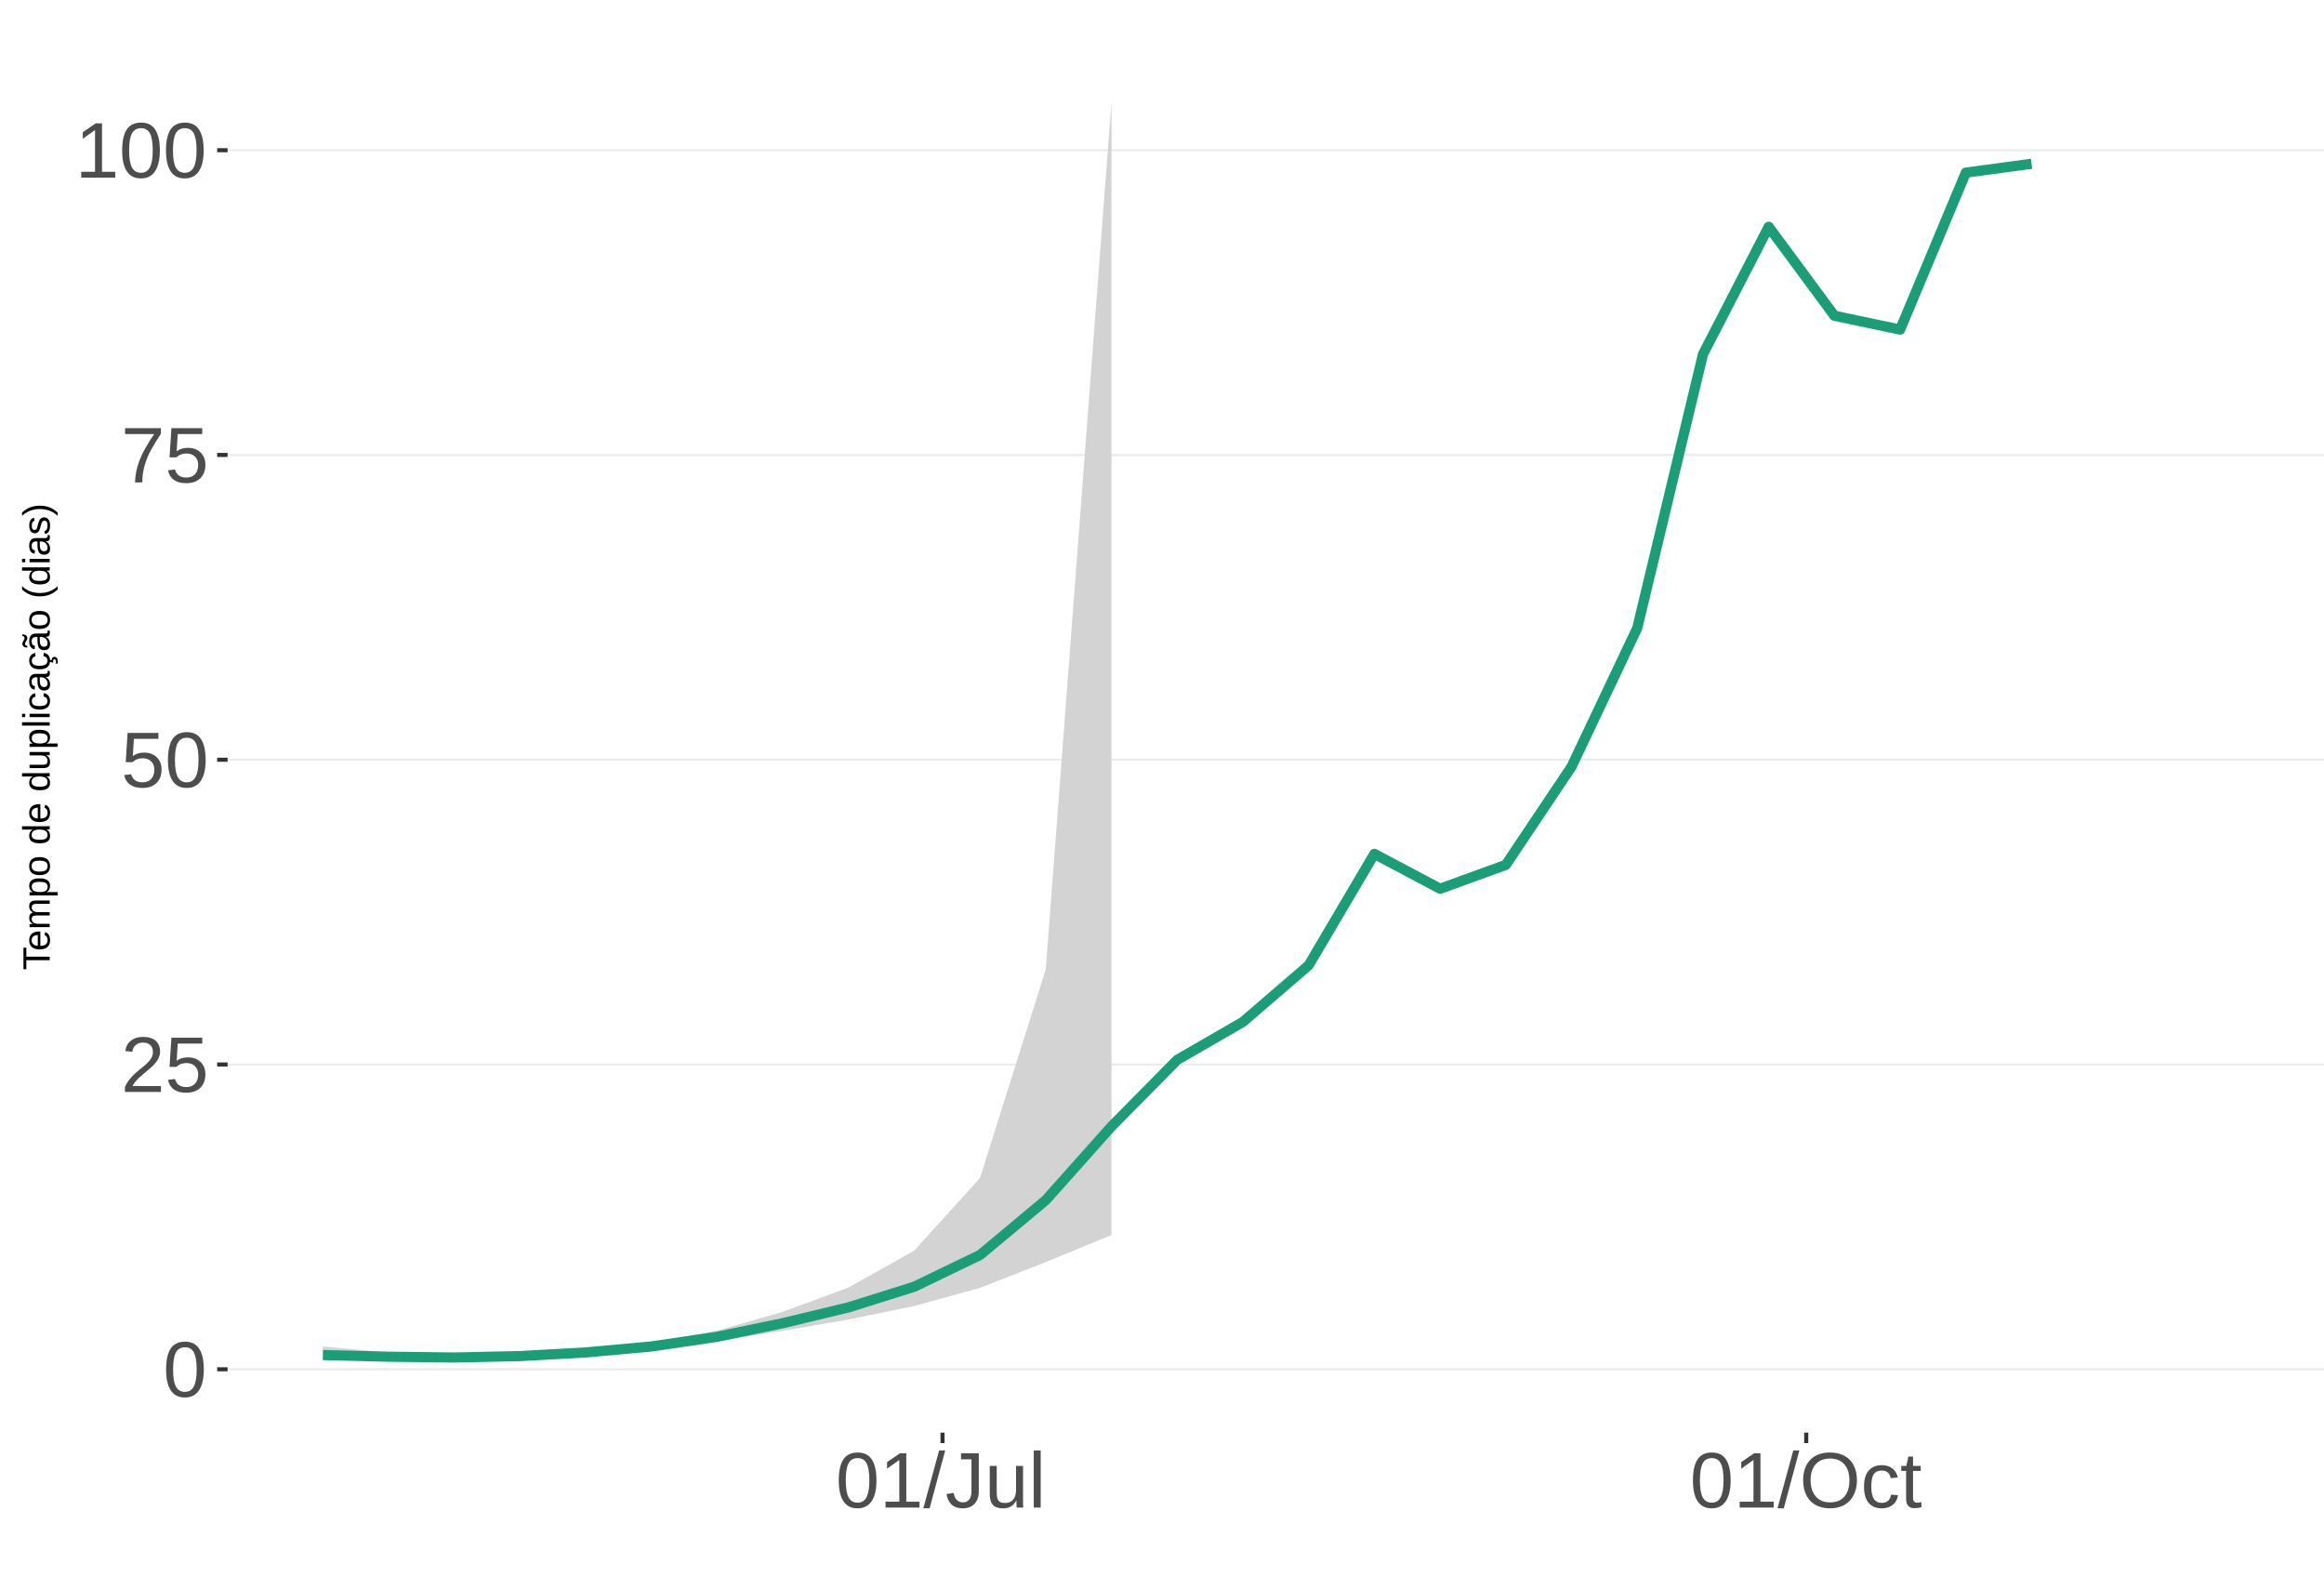
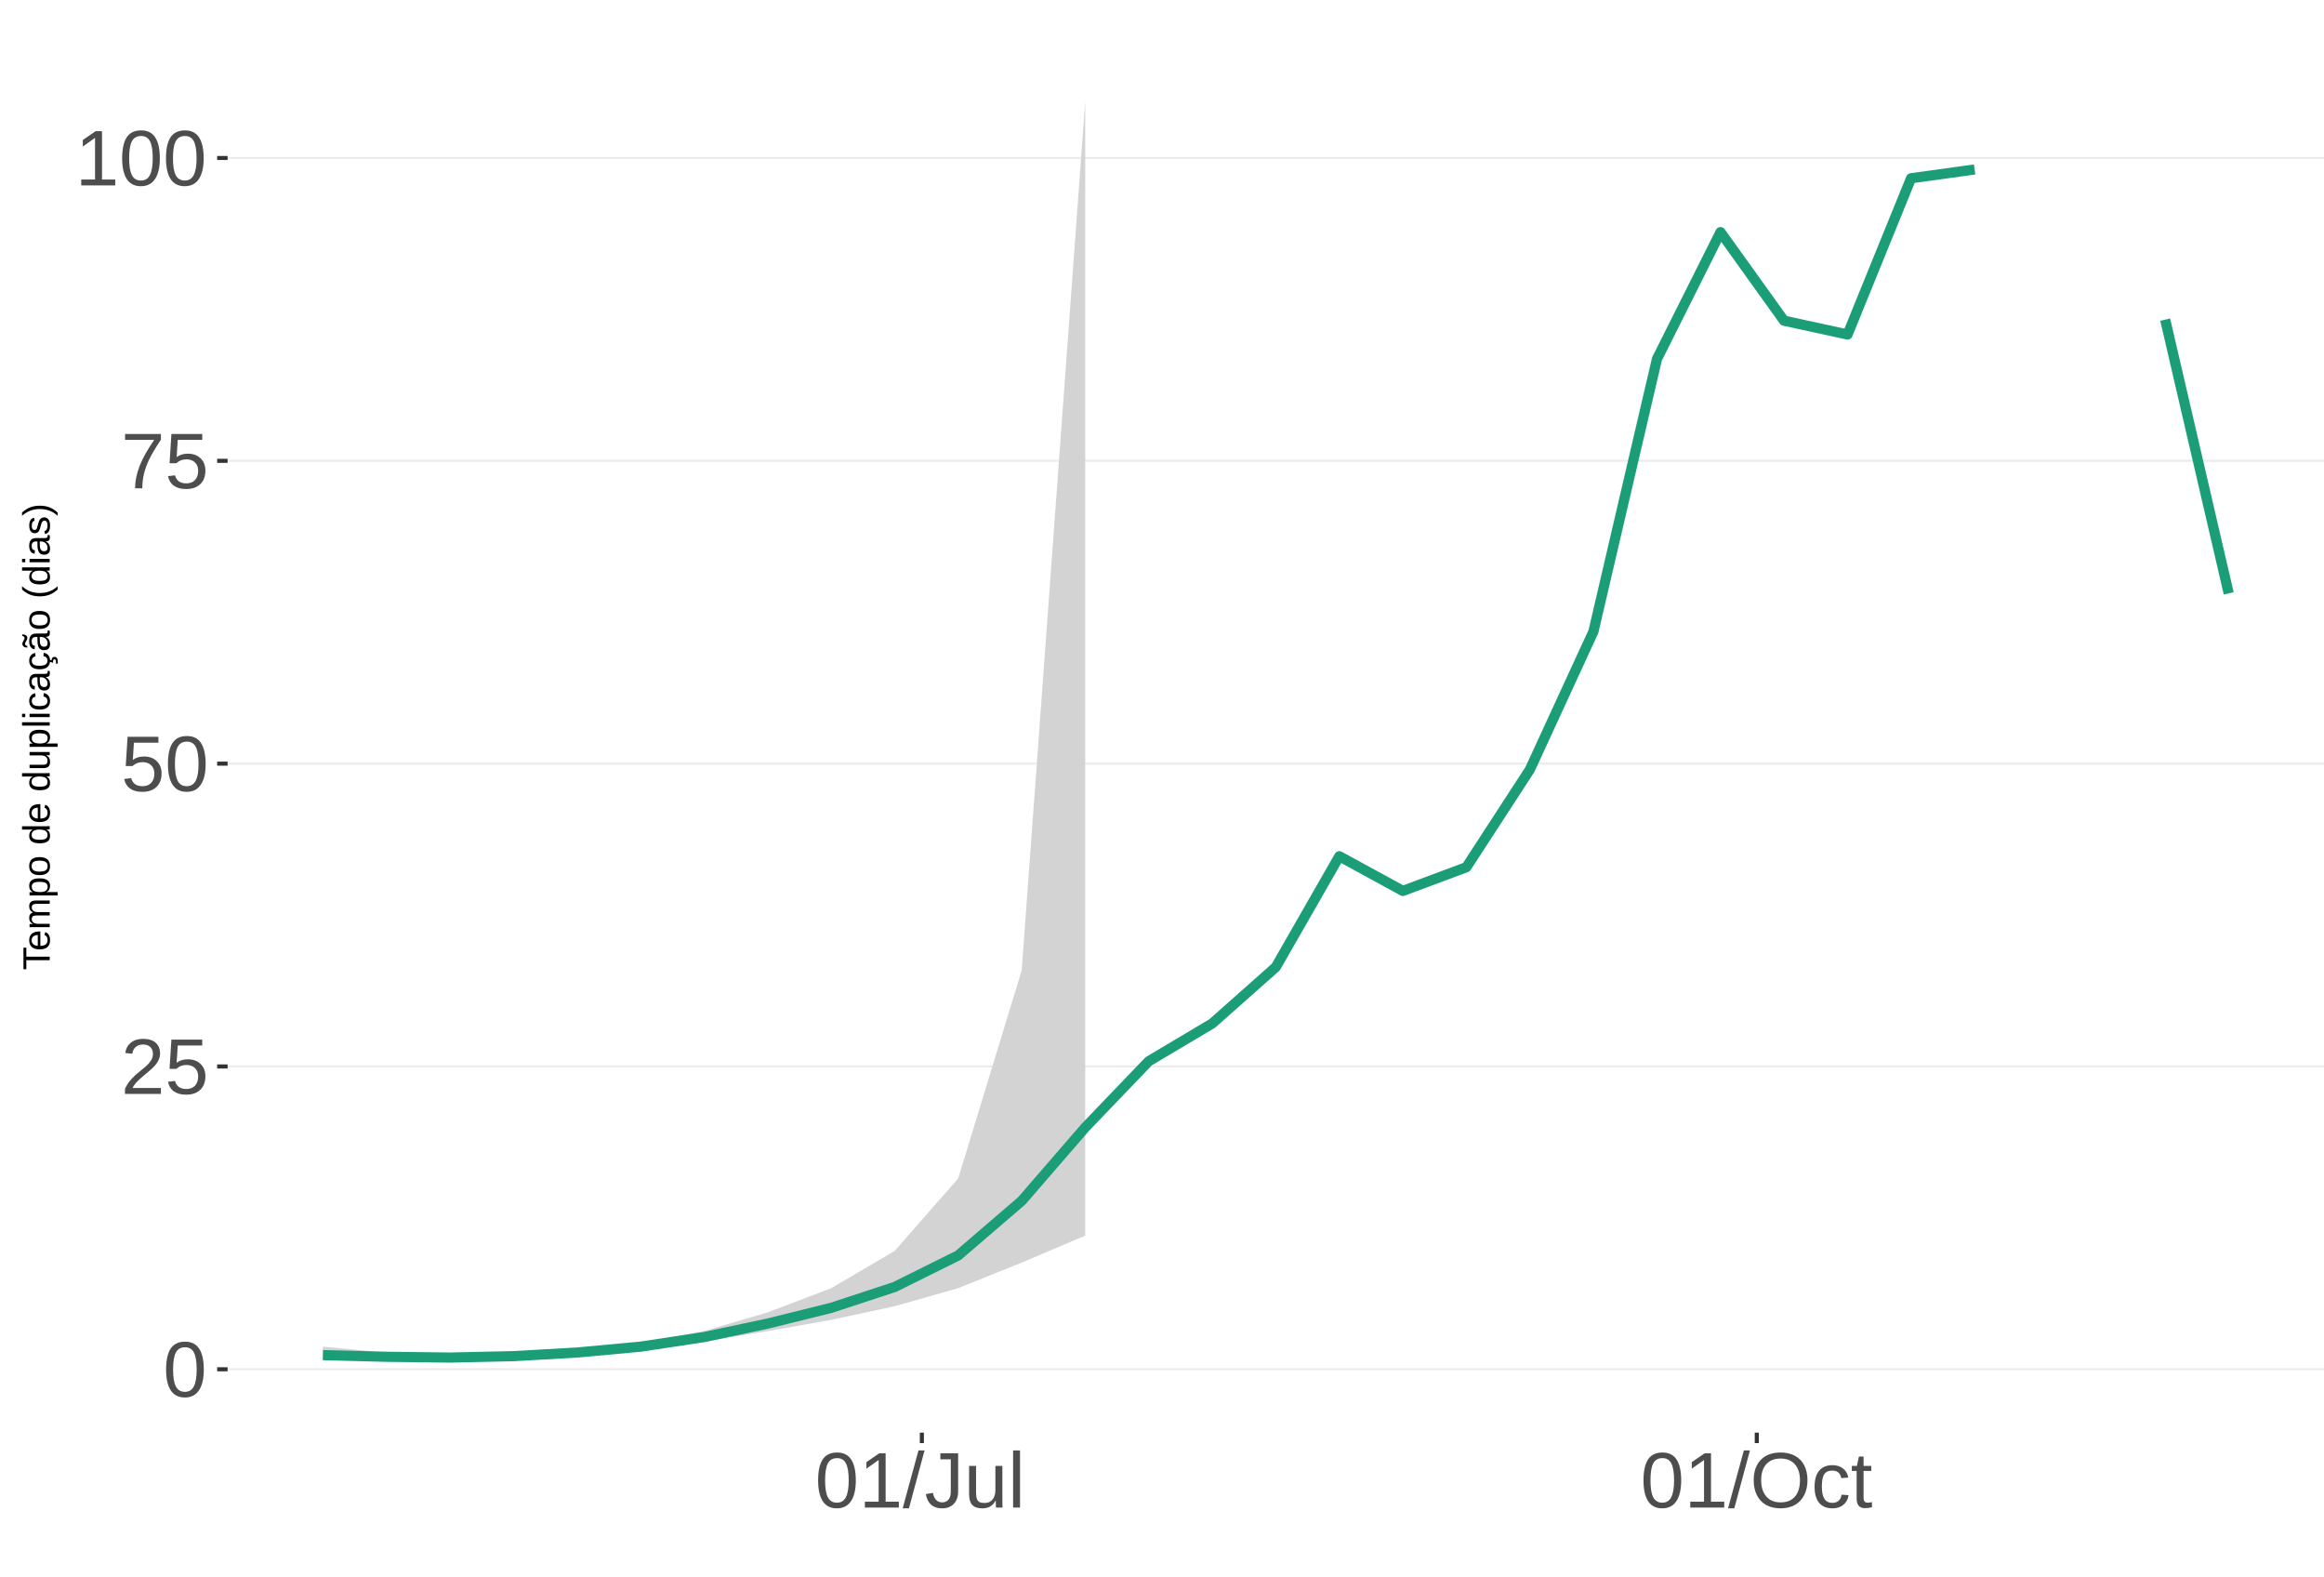
<svg xmlns="http://www.w3.org/2000/svg" xmlns:xlink="http://www.w3.org/1999/xlink" width="609pt" height="413pt" viewBox="0 0 609 413" version="1.1">
  <defs>
    <g>
      <symbol overflow="visible" id="glyph0-0">
        <path style="stroke:none;" d="M 2.062 -14.219 L 13.422 -14.219 L 13.422 0 L 2.062 0 Z M 2.828 -13.438 L 2.828 -0.766 L 12.641 -0.766 L 12.641 -13.438 Z M 2.828 -13.438 " />
      </symbol>
      <symbol overflow="visible" id="glyph0-1">
        <path style="stroke:none;" d="M 10.688 -7.109 C 10.688 -4.734 10.266 -2.922 9.422 -1.672 C 8.586 -0.422 7.352 0.203 5.719 0.203 C 4.082 0.203 2.852 -0.414 2.031 -1.656 C 1.219 -2.906 0.812 -4.723 0.812 -7.109 C 0.812 -9.547 1.207 -11.375 2 -12.594 C 2.801 -13.812 4.062 -14.422 5.781 -14.422 C 7.457 -14.422 8.691 -13.805 9.484 -12.578 C 10.285 -11.348 10.688 -9.523 10.688 -7.109 Z M 8.828 -7.109 C 8.828 -9.16 8.586 -10.645 8.109 -11.562 C 7.641 -12.488 6.863 -12.953 5.781 -12.953 C 4.664 -12.953 3.863 -12.5 3.375 -11.594 C 2.883 -10.688 2.641 -9.191 2.641 -7.109 C 2.641 -5.086 2.883 -3.609 3.375 -2.672 C 3.875 -1.742 4.66 -1.281 5.734 -1.281 C 6.805 -1.281 7.586 -1.754 8.078 -2.703 C 8.578 -3.66 8.828 -5.129 8.828 -7.109 Z M 8.828 -7.109 " />
      </symbol>
      <symbol overflow="visible" id="glyph0-2">
        <path style="stroke:none;" d="M 1.031 0 L 1.031 -1.281 C 1.375 -2.07 1.789 -2.766 2.281 -3.359 C 2.781 -3.961 3.301 -4.508 3.844 -5 C 4.395 -5.488 4.938 -5.941 5.469 -6.359 C 6.008 -6.773 6.492 -7.191 6.922 -7.609 C 7.348 -8.023 7.691 -8.461 7.953 -8.922 C 8.223 -9.379 8.359 -9.895 8.359 -10.469 C 8.359 -11.25 8.129 -11.852 7.672 -12.281 C 7.211 -12.719 6.578 -12.938 5.766 -12.938 C 4.992 -12.938 4.359 -12.723 3.859 -12.297 C 3.359 -11.879 3.062 -11.289 2.969 -10.531 L 1.125 -10.703 C 1.258 -11.836 1.738 -12.738 2.562 -13.406 C 3.395 -14.082 4.461 -14.422 5.766 -14.422 C 7.203 -14.422 8.305 -14.082 9.078 -13.406 C 9.848 -12.727 10.234 -11.77 10.234 -10.531 C 10.234 -9.977 10.102 -9.426 9.844 -8.875 C 9.594 -8.332 9.219 -7.789 8.719 -7.25 C 8.227 -6.707 7.281 -5.863 5.875 -4.719 C 5.094 -4.082 4.473 -3.508 4.016 -3 C 3.566 -2.5 3.238 -2.016 3.031 -1.547 L 10.453 -1.547 L 10.453 0 Z M 1.031 0 " />
      </symbol>
      <symbol overflow="visible" id="glyph0-3">
        <path style="stroke:none;" d="M 10.625 -4.625 C 10.625 -3.125 10.176 -1.941 9.281 -1.078 C 8.395 -0.223 7.16 0.203 5.578 0.203 C 4.254 0.203 3.188 -0.082 2.375 -0.656 C 1.562 -1.238 1.047 -2.078 0.828 -3.172 L 2.656 -3.391 C 3.039 -1.984 4.031 -1.281 5.625 -1.281 C 6.594 -1.281 7.352 -1.57 7.906 -2.156 C 8.457 -2.75 8.734 -3.562 8.734 -4.594 C 8.734 -5.488 8.457 -6.207 7.906 -6.75 C 7.352 -7.301 6.602 -7.578 5.656 -7.578 C 5.164 -7.578 4.707 -7.5 4.281 -7.344 C 3.863 -7.195 3.441 -6.938 3.016 -6.562 L 1.234 -6.562 L 1.719 -14.219 L 9.797 -14.219 L 9.797 -12.672 L 3.375 -12.672 L 3.094 -8.156 C 3.883 -8.758 4.863 -9.062 6.031 -9.062 C 7.426 -9.062 8.539 -8.648 9.375 -7.828 C 10.207 -7.016 10.625 -5.945 10.625 -4.625 Z M 10.625 -4.625 " />
      </symbol>
      <symbol overflow="visible" id="glyph0-4">
        <path style="stroke:none;" d="M 10.453 -12.734 C 8.992 -10.516 7.961 -8.773 7.359 -7.516 C 6.766 -6.266 6.316 -5.023 6.016 -3.797 C 5.723 -2.578 5.578 -1.312 5.578 0 L 3.688 0 C 3.688 -1.812 4.066 -3.723 4.828 -5.734 C 5.598 -7.742 6.883 -10.055 8.688 -12.672 L 1.062 -12.672 L 1.062 -14.219 L 10.453 -14.219 Z M 10.453 -12.734 " />
      </symbol>
      <symbol overflow="visible" id="glyph0-5">
        <path style="stroke:none;" d="M 1.578 0 L 1.578 -1.547 L 5.188 -1.547 L 5.188 -12.469 L 1.984 -10.188 L 1.984 -11.906 L 5.344 -14.219 L 7.016 -14.219 L 7.016 -1.547 L 10.484 -1.547 L 10.484 0 Z M 1.578 0 " />
      </symbol>
      <symbol overflow="visible" id="glyph0-6">
        <path style="stroke:none;" d="M 0 0.203 L 4.141 -14.969 L 5.734 -14.969 L 1.641 0.203 Z M 0 0.203 " />
      </symbol>
      <symbol overflow="visible" id="glyph0-7">
        <path style="stroke:none;" d="M 4.609 0.203 C 2.203 0.203 0.773 -1.039 0.328 -3.531 L 2.203 -3.844 C 2.328 -3.062 2.598 -2.453 3.016 -2.016 C 3.441 -1.578 3.977 -1.359 4.625 -1.359 C 5.32 -1.359 5.867 -1.598 6.266 -2.078 C 6.672 -2.555 6.875 -3.266 6.875 -4.203 L 6.875 -12.641 L 4.141 -12.641 L 4.141 -14.219 L 8.797 -14.219 L 8.797 -4.234 C 8.797 -2.859 8.422 -1.773 7.672 -0.984 C 6.93 -0.191 5.91 0.203 4.609 0.203 Z M 4.609 0.203 " />
      </symbol>
      <symbol overflow="visible" id="glyph0-8">
        <path style="stroke:none;" d="M 3.172 -10.906 L 3.172 -4 C 3.172 -3.281 3.238 -2.719 3.375 -2.312 C 3.52 -1.914 3.742 -1.629 4.047 -1.453 C 4.359 -1.285 4.816 -1.203 5.422 -1.203 C 6.297 -1.203 6.984 -1.5 7.484 -2.094 C 7.984 -2.695 8.234 -3.531 8.234 -4.594 L 8.234 -10.906 L 10.062 -10.906 L 10.062 -2.328 C 10.062 -1.055 10.078 -0.281 10.109 0 L 8.406 0 C 8.395 -0.031 8.383 -0.117 8.375 -0.266 C 8.375 -0.422 8.367 -0.594 8.359 -0.781 C 8.348 -0.969 8.336 -1.328 8.328 -1.859 L 8.297 -1.859 C 7.879 -1.109 7.395 -0.578 6.844 -0.266 C 6.289 0.047 5.609 0.203 4.797 0.203 C 3.598 0.203 2.723 -0.094 2.172 -0.688 C 1.617 -1.281 1.344 -2.266 1.344 -3.641 L 1.344 -10.906 Z M 3.172 -10.906 " />
      </symbol>
      <symbol overflow="visible" id="glyph0-9">
        <path style="stroke:none;" d="M 1.391 0 L 1.391 -14.969 L 3.203 -14.969 L 3.203 0 Z M 1.391 0 " />
      </symbol>
      <symbol overflow="visible" id="glyph0-10">
        <path style="stroke:none;" d="M 15.078 -7.172 C 15.078 -5.68 14.789 -4.379 14.219 -3.266 C 13.656 -2.148 12.844 -1.289 11.781 -0.688 C 10.719 -0.094 9.461 0.203 8.016 0.203 C 6.555 0.203 5.297 -0.094 4.234 -0.688 C 3.18 -1.281 2.375 -2.133 1.812 -3.25 C 1.258 -4.375 0.984 -5.68 0.984 -7.172 C 0.984 -9.441 1.602 -11.219 2.844 -12.5 C 4.082 -13.781 5.812 -14.422 8.031 -14.422 C 9.477 -14.422 10.734 -14.133 11.797 -13.562 C 12.859 -12.988 13.672 -12.148 14.234 -11.047 C 14.797 -9.953 15.078 -8.66 15.078 -7.172 Z M 13.109 -7.172 C 13.109 -8.941 12.664 -10.328 11.781 -11.328 C 10.895 -12.336 9.645 -12.844 8.031 -12.844 C 6.406 -12.844 5.148 -12.344 4.266 -11.344 C 3.379 -10.352 2.938 -8.961 2.938 -7.172 C 2.938 -5.391 3.383 -3.973 4.281 -2.922 C 5.176 -1.879 6.422 -1.359 8.016 -1.359 C 9.66 -1.359 10.922 -1.863 11.797 -2.875 C 12.672 -3.883 13.109 -5.316 13.109 -7.172 Z M 13.109 -7.172 " />
      </symbol>
      <symbol overflow="visible" id="glyph0-11">
        <path style="stroke:none;" d="M 2.781 -5.5 C 2.781 -4.051 3.004 -2.977 3.453 -2.281 C 3.91 -1.582 4.602 -1.234 5.531 -1.234 C 6.176 -1.234 6.711 -1.406 7.141 -1.75 C 7.578 -2.102 7.848 -2.645 7.953 -3.375 L 9.781 -3.25 C 9.645 -2.195 9.195 -1.359 8.438 -0.734 C 7.688 -0.109 6.734 0.203 5.578 0.203 C 4.047 0.203 2.879 -0.273 2.078 -1.234 C 1.273 -2.203 0.875 -3.613 0.875 -5.469 C 0.875 -7.301 1.273 -8.695 2.078 -9.656 C 2.891 -10.625 4.051 -11.109 5.562 -11.109 C 6.676 -11.109 7.598 -10.816 8.328 -10.234 C 9.066 -9.66 9.531 -8.867 9.719 -7.859 L 7.859 -7.719 C 7.766 -8.32 7.523 -8.801 7.141 -9.156 C 6.754 -9.508 6.207 -9.688 5.5 -9.688 C 4.539 -9.688 3.848 -9.367 3.422 -8.734 C 2.992 -8.098 2.781 -7.02 2.781 -5.5 Z M 2.781 -5.5 " />
      </symbol>
      <symbol overflow="visible" id="glyph0-12">
        <path style="stroke:none;" d="M 5.594 -0.078 C 4.988 0.078 4.375 0.156 3.75 0.156 C 2.301 0.156 1.578 -0.664 1.578 -2.312 L 1.578 -9.594 L 0.312 -9.594 L 0.312 -10.906 L 1.641 -10.906 L 2.172 -13.359 L 3.391 -13.359 L 3.391 -10.906 L 5.406 -10.906 L 5.406 -9.594 L 3.391 -9.594 L 3.391 -2.703 C 3.391 -2.18 3.473 -1.812 3.641 -1.594 C 3.816 -1.383 4.113 -1.281 4.531 -1.281 C 4.781 -1.281 5.133 -1.328 5.594 -1.422 Z M 5.594 -0.078 " />
      </symbol>
      <symbol overflow="visible" id="glyph1-0">
        <path style="stroke:none;" d="M -6.875 -1 L -6.875 -6.5 L 0 -6.5 L 0 -1 Z M -6.516 -1.375 L -0.375 -1.375 L -0.375 -6.125 L -6.516 -6.125 Z M -6.516 -1.375 " />
      </symbol>
      <symbol overflow="visible" id="glyph1-1">
        <path style="stroke:none;" d="M -6.125 -3.516 L 0 -3.516 L 0 -2.594 L -6.125 -2.594 L -6.125 -0.219 L -6.875 -0.219 L -6.875 -5.875 L -6.125 -5.875 Z M -6.125 -3.516 " />
      </symbol>
      <symbol overflow="visible" id="glyph1-2">
        <path style="stroke:none;" d="M -2.453 -1.344 C -1.848 -1.344 -1.379 -1.469 -1.047 -1.719 C -0.723 -1.969 -0.562 -2.336 -0.562 -2.828 C -0.562 -3.203 -0.633 -3.504 -0.781 -3.734 C -0.938 -3.961 -1.133 -4.117 -1.375 -4.203 L -1.156 -4.969 C -0.32 -4.656 0.094 -3.941 0.094 -2.828 C 0.094 -2.047 -0.133 -1.445 -0.594 -1.031 C -1.062 -0.625 -1.754 -0.422 -2.672 -0.422 C -3.547 -0.422 -4.211 -0.625 -4.672 -1.031 C -5.141 -1.445 -5.375 -2.031 -5.375 -2.781 C -5.375 -4.344 -4.441 -5.125 -2.578 -5.125 L -2.453 -5.125 Z M -3.125 -4.203 C -3.688 -4.16 -4.094 -4.02 -4.344 -3.781 C -4.602 -3.551 -4.734 -3.219 -4.734 -2.781 C -4.734 -2.352 -4.586 -2.016 -4.297 -1.766 C -4.016 -1.516 -3.625 -1.379 -3.125 -1.359 Z M -3.125 -4.203 " />
      </symbol>
      <symbol overflow="visible" id="glyph1-3">
        <path style="stroke:none;" d="M 0 -3.75 L -3.344 -3.75 C -3.852 -3.75 -4.207 -3.676 -4.406 -3.531 C -4.602 -3.395 -4.703 -3.145 -4.703 -2.781 C -4.703 -2.406 -4.555 -2.109 -4.266 -1.891 C -3.984 -1.672 -3.582 -1.562 -3.062 -1.562 L 0 -1.562 L 0 -0.688 L -4.156 -0.688 C -4.77 -0.688 -5.145 -0.68 -5.281 -0.672 L -5.281 -1.5 C -5.27 -1.5 -5.227 -1.5 -5.156 -1.5 C -5.082 -1.508 -5 -1.516 -4.906 -1.516 C -4.812 -1.523 -4.633 -1.531 -4.375 -1.531 L -4.375 -1.547 C -4.75 -1.734 -5.008 -1.945 -5.156 -2.188 C -5.301 -2.438 -5.375 -2.738 -5.375 -3.094 C -5.375 -3.488 -5.297 -3.801 -5.141 -4.031 C -4.984 -4.27 -4.727 -4.438 -4.375 -4.531 L -4.375 -4.547 C -4.727 -4.723 -4.984 -4.941 -5.141 -5.203 C -5.297 -5.461 -5.375 -5.773 -5.375 -6.141 C -5.375 -6.672 -5.227 -7.055 -4.938 -7.297 C -4.656 -7.547 -4.18 -7.672 -3.516 -7.672 L 0 -7.672 L 0 -6.797 L -3.344 -6.797 C -3.852 -6.797 -4.207 -6.723 -4.406 -6.578 C -4.602 -6.441 -4.703 -6.191 -4.703 -5.828 C -4.703 -5.453 -4.555 -5.156 -4.266 -4.938 C -3.984 -4.727 -3.582 -4.625 -3.062 -4.625 L 0 -4.625 Z M 0 -3.75 " />
      </symbol>
      <symbol overflow="visible" id="glyph1-4">
        <path style="stroke:none;" d="M -2.672 -5.141 C -0.828 -5.141 0.094 -4.492 0.094 -3.203 C 0.094 -2.391 -0.211 -1.844 -0.828 -1.562 L -0.828 -1.531 C -0.797 -1.539 -0.516 -1.547 0.016 -1.547 L 2.078 -1.547 L 2.078 -0.672 L -4.203 -0.672 C -4.742 -0.672 -5.102 -0.66 -5.281 -0.641 L -5.281 -1.5 C -5.27 -1.5 -5.223 -1.5 -5.141 -1.5 C -5.066 -1.508 -4.945 -1.52 -4.781 -1.531 C -4.613 -1.539 -4.5 -1.547 -4.438 -1.547 L -4.438 -1.562 C -4.758 -1.719 -4.992 -1.922 -5.141 -2.172 C -5.297 -2.43 -5.375 -2.773 -5.375 -3.203 C -5.375 -3.848 -5.156 -4.332 -4.719 -4.656 C -4.281 -4.977 -3.598 -5.141 -2.672 -5.141 Z M -2.641 -4.219 C -3.379 -4.219 -3.906 -4.117 -4.219 -3.922 C -4.539 -3.723 -4.703 -3.406 -4.703 -2.969 C -4.703 -2.625 -4.629 -2.352 -4.484 -2.156 C -4.336 -1.957 -4.109 -1.805 -3.797 -1.703 C -3.484 -1.598 -3.078 -1.547 -2.578 -1.547 C -1.879 -1.547 -1.363 -1.656 -1.031 -1.875 C -0.707 -2.102 -0.547 -2.469 -0.547 -2.969 C -0.547 -3.406 -0.707 -3.723 -1.031 -3.922 C -1.352 -4.117 -1.891 -4.219 -2.641 -4.219 Z M -2.641 -4.219 " />
      </symbol>
      <symbol overflow="visible" id="glyph1-5">
        <path style="stroke:none;" d="M -2.641 -5.141 C -1.723 -5.141 -1.035 -4.938 -0.578 -4.531 C -0.129 -4.125 0.094 -3.535 0.094 -2.766 C 0.094 -1.992 -0.141 -1.41 -0.609 -1.016 C -1.078 -0.617 -1.754 -0.422 -2.641 -0.422 C -4.461 -0.422 -5.375 -1.207 -5.375 -2.781 C -5.375 -3.594 -5.148 -4.188 -4.703 -4.562 C -4.266 -4.945 -3.578 -5.141 -2.641 -5.141 Z M -2.641 -4.219 C -3.367 -4.219 -3.898 -4.109 -4.234 -3.891 C -4.566 -3.672 -4.734 -3.305 -4.734 -2.797 C -4.734 -2.285 -4.562 -1.914 -4.219 -1.688 C -3.883 -1.457 -3.359 -1.344 -2.641 -1.344 C -1.953 -1.344 -1.43 -1.453 -1.078 -1.672 C -0.723 -1.898 -0.547 -2.258 -0.547 -2.75 C -0.547 -3.281 -0.711 -3.656 -1.047 -3.875 C -1.391 -4.102 -1.922 -4.219 -2.641 -4.219 Z M -2.641 -4.219 " />
      </symbol>
      <symbol overflow="visible" id="glyph1-6">
        <path style="stroke:none;" d="" />
      </symbol>
      <symbol overflow="visible" id="glyph1-7">
        <path style="stroke:none;" d="M -0.844 -4.016 C -0.508 -3.848 -0.27 -3.629 -0.125 -3.359 C 0.02 -3.086 0.094 -2.754 0.094 -2.359 C 0.094 -1.691 -0.129 -1.203 -0.578 -0.891 C -1.023 -0.578 -1.707 -0.422 -2.625 -0.422 C -4.457 -0.422 -5.375 -1.066 -5.375 -2.359 C -5.375 -2.766 -5.301 -3.098 -5.156 -3.359 C -5.008 -3.629 -4.781 -3.848 -4.469 -4.016 L -7.25 -4.016 L -7.25 -4.891 L -1.094 -4.891 C -0.539 -4.891 -0.176 -4.898 0 -4.922 L 0 -4.078 C -0.051 -4.066 -0.172 -4.055 -0.359 -4.047 C -0.547 -4.035 -0.707 -4.031 -0.844 -4.031 Z M -2.641 -1.344 C -1.898 -1.344 -1.367 -1.438 -1.047 -1.625 C -0.734 -1.82 -0.578 -2.145 -0.578 -2.594 C -0.578 -3.082 -0.75 -3.441 -1.094 -3.672 C -1.438 -3.898 -1.973 -4.016 -2.703 -4.016 C -3.398 -4.016 -3.91 -3.898 -4.234 -3.672 C -4.566 -3.441 -4.734 -3.082 -4.734 -2.594 C -4.734 -2.156 -4.566 -1.836 -4.234 -1.641 C -3.91 -1.441 -3.379 -1.344 -2.641 -1.344 Z M -2.641 -1.344 " />
      </symbol>
      <symbol overflow="visible" id="glyph1-8">
        <path style="stroke:none;" d="M -5.281 -1.531 L -1.938 -1.531 C -1.582 -1.531 -1.305 -1.562 -1.109 -1.625 C -0.922 -1.695 -0.785 -1.805 -0.703 -1.953 C -0.617 -2.109 -0.578 -2.332 -0.578 -2.625 C -0.578 -3.039 -0.723 -3.367 -1.016 -3.609 C -1.305 -3.859 -1.707 -3.984 -2.219 -3.984 L -5.281 -3.984 L -5.281 -4.875 L -1.125 -4.875 C -0.508 -4.875 -0.133 -4.879 0 -4.891 L 0 -4.062 C -0.02 -4.062 -0.062 -4.055 -0.125 -4.047 C -0.195 -4.047 -0.281 -4.039 -0.375 -4.031 C -0.469 -4.031 -0.645 -4.031 -0.906 -4.031 L -0.906 -4.016 C -0.539 -3.816 -0.281 -3.582 -0.125 -3.312 C 0.02 -3.051 0.094 -2.723 0.094 -2.328 C 0.094 -1.742 -0.047 -1.316 -0.328 -1.047 C -0.617 -0.785 -1.098 -0.656 -1.766 -0.656 L -5.281 -0.656 Z M -5.281 -1.531 " />
      </symbol>
      <symbol overflow="visible" id="glyph1-9">
        <path style="stroke:none;" d="M 0 -0.672 L -7.25 -0.672 L -7.25 -1.547 L 0 -1.547 Z M 0 -0.672 " />
      </symbol>
      <symbol overflow="visible" id="glyph1-10">
        <path style="stroke:none;" d="M -6.406 -0.672 L -7.25 -0.672 L -7.25 -1.547 L -6.406 -1.547 Z M 0 -0.672 L -5.281 -0.672 L -5.281 -1.547 L 0 -1.547 Z M 0 -0.672 " />
      </symbol>
      <symbol overflow="visible" id="glyph1-11">
        <path style="stroke:none;" d="M -2.672 -1.344 C -1.961 -1.344 -1.438 -1.453 -1.094 -1.672 C -0.758 -1.891 -0.594 -2.223 -0.594 -2.672 C -0.594 -2.984 -0.676 -3.242 -0.844 -3.453 C -1.02 -3.672 -1.281 -3.801 -1.625 -3.844 L -1.578 -4.734 C -1.066 -4.672 -0.66 -4.457 -0.359 -4.094 C -0.055 -3.727 0.094 -3.266 0.094 -2.703 C 0.094 -1.961 -0.133 -1.395 -0.594 -1 C -1.062 -0.613 -1.742 -0.422 -2.641 -0.422 C -3.535 -0.422 -4.211 -0.613 -4.672 -1 C -5.141 -1.395 -5.375 -1.957 -5.375 -2.688 C -5.375 -3.227 -5.234 -3.676 -4.953 -4.031 C -4.68 -4.395 -4.297 -4.617 -3.797 -4.703 L -3.734 -3.797 C -4.023 -3.754 -4.254 -3.641 -4.422 -3.453 C -4.598 -3.266 -4.688 -3.004 -4.688 -2.672 C -4.688 -2.203 -4.531 -1.863 -4.219 -1.656 C -3.914 -1.445 -3.398 -1.344 -2.672 -1.344 Z M -2.672 -1.344 " />
      </symbol>
      <symbol overflow="visible" id="glyph1-12">
        <path style="stroke:none;" d="M 0.094 -2.016 C 0.094 -1.484 -0.047 -1.082 -0.328 -0.812 C -0.609 -0.551 -0.988 -0.422 -1.469 -0.422 C -2.02 -0.422 -2.441 -0.598 -2.734 -0.953 C -3.023 -1.316 -3.18 -1.898 -3.203 -2.703 L -3.219 -3.891 L -3.516 -3.891 C -3.941 -3.891 -4.25 -3.797 -4.438 -3.609 C -4.625 -3.43 -4.719 -3.148 -4.719 -2.766 C -4.719 -2.367 -4.648 -2.078 -4.516 -1.891 C -4.379 -1.711 -4.164 -1.609 -3.875 -1.578 L -3.953 -0.656 C -4.898 -0.812 -5.375 -1.52 -5.375 -2.781 C -5.375 -3.445 -5.223 -3.945 -4.922 -4.281 C -4.617 -4.613 -4.18 -4.781 -3.609 -4.781 L -1.328 -4.781 C -1.066 -4.781 -0.867 -4.812 -0.734 -4.875 C -0.609 -4.945 -0.547 -5.082 -0.547 -5.281 C -0.547 -5.363 -0.555 -5.457 -0.578 -5.562 L -0.031 -5.562 C 0.02 -5.344 0.047 -5.117 0.047 -4.891 C 0.047 -4.555 -0.035 -4.316 -0.203 -4.172 C -0.379 -4.023 -0.648 -3.941 -1.016 -3.922 L -1.016 -3.891 C -0.609 -3.672 -0.32 -3.41 -0.156 -3.109 C 0.008 -2.805 0.094 -2.441 0.094 -2.016 Z M -0.562 -2.219 C -0.562 -2.539 -0.633 -2.828 -0.781 -3.078 C -0.926 -3.328 -1.125 -3.523 -1.375 -3.672 C -1.633 -3.816 -1.898 -3.891 -2.172 -3.891 L -2.609 -3.891 L -2.594 -2.938 C -2.582 -2.52 -2.535 -2.203 -2.453 -1.984 C -2.379 -1.773 -2.258 -1.613 -2.094 -1.5 C -1.938 -1.383 -1.723 -1.328 -1.453 -1.328 C -1.172 -1.328 -0.953 -1.406 -0.797 -1.562 C -0.641 -1.719 -0.562 -1.938 -0.562 -2.219 Z M -0.562 -2.219 " />
      </symbol>
      <symbol overflow="visible" id="glyph1-13">
        <path style="stroke:none;" d="M -2.672 -1.344 C -1.961 -1.344 -1.438 -1.453 -1.094 -1.672 C -0.758 -1.891 -0.594 -2.223 -0.594 -2.672 C -0.594 -2.984 -0.676 -3.242 -0.844 -3.453 C -1.02 -3.672 -1.281 -3.801 -1.625 -3.844 L -1.578 -4.734 C -1.066 -4.672 -0.66 -4.457 -0.359 -4.094 C -0.055 -3.727 0.094 -3.266 0.094 -2.703 C 0.094 -1.961 -0.133 -1.395 -0.594 -1 C -1.062 -0.613 -1.742 -0.422 -2.641 -0.422 C -3.535 -0.422 -4.211 -0.613 -4.672 -1 C -5.141 -1.395 -5.375 -1.957 -5.375 -2.688 C -5.375 -3.227 -5.234 -3.676 -4.953 -4.031 C -4.68 -4.395 -4.297 -4.617 -3.797 -4.703 L -3.734 -3.797 C -4.023 -3.754 -4.254 -3.641 -4.422 -3.453 C -4.598 -3.266 -4.688 -3.004 -4.688 -2.672 C -4.688 -2.203 -4.531 -1.863 -4.219 -1.656 C -3.914 -1.445 -3.398 -1.344 -2.672 -1.344 Z M 1.234 -3.672 C 1.828 -3.672 2.125 -3.223 2.125 -2.328 C 2.125 -2.148 2.113 -2.004 2.094 -1.891 L 1.625 -1.891 C 1.645 -2.055 1.656 -2.195 1.656 -2.312 C 1.656 -2.789 1.52 -3.031 1.25 -3.031 C 1 -3.031 0.875 -2.812 0.875 -2.375 C 0.875 -2.238 0.879 -2.148 0.891 -2.109 L 0 -2.422 L 0 -2.938 L 0.484 -2.75 C 0.492 -3.062 0.566 -3.289 0.703 -3.438 C 0.836 -3.594 1.016 -3.672 1.234 -3.672 Z M 1.234 -3.672 " />
      </symbol>
      <symbol overflow="visible" id="glyph1-14">
        <path style="stroke:none;" d="M 0.094 -2.016 C 0.094 -1.484 -0.047 -1.082 -0.328 -0.812 C -0.609 -0.551 -0.988 -0.422 -1.469 -0.422 C -2.02 -0.422 -2.441 -0.598 -2.734 -0.953 C -3.023 -1.316 -3.18 -1.898 -3.203 -2.703 L -3.219 -3.891 L -3.516 -3.891 C -3.941 -3.891 -4.25 -3.797 -4.438 -3.609 C -4.625 -3.43 -4.719 -3.148 -4.719 -2.766 C -4.719 -2.367 -4.648 -2.078 -4.516 -1.891 C -4.379 -1.711 -4.164 -1.609 -3.875 -1.578 L -3.953 -0.656 C -4.898 -0.812 -5.375 -1.52 -5.375 -2.781 C -5.375 -3.445 -5.223 -3.945 -4.922 -4.281 C -4.617 -4.613 -4.18 -4.781 -3.609 -4.781 L -1.328 -4.781 C -1.066 -4.781 -0.867 -4.812 -0.734 -4.875 C -0.609 -4.945 -0.547 -5.082 -0.547 -5.281 C -0.547 -5.363 -0.555 -5.457 -0.578 -5.562 L -0.031 -5.562 C 0.02 -5.344 0.047 -5.117 0.047 -4.891 C 0.047 -4.555 -0.035 -4.316 -0.203 -4.172 C -0.379 -4.023 -0.648 -3.941 -1.016 -3.922 L -1.016 -3.891 C -0.609 -3.672 -0.32 -3.41 -0.156 -3.109 C 0.008 -2.805 0.094 -2.441 0.094 -2.016 Z M -0.562 -2.219 C -0.562 -2.539 -0.633 -2.828 -0.781 -3.078 C -0.926 -3.328 -1.125 -3.523 -1.375 -3.672 C -1.633 -3.816 -1.898 -3.891 -2.172 -3.891 L -2.609 -3.891 L -2.594 -2.938 C -2.582 -2.52 -2.535 -2.203 -2.453 -1.984 C -2.379 -1.773 -2.258 -1.613 -2.094 -1.5 C -1.938 -1.383 -1.723 -1.328 -1.453 -1.328 C -1.172 -1.328 -0.953 -1.406 -0.797 -1.562 C -0.641 -1.719 -0.562 -1.938 -0.562 -2.219 Z M -5.859 -3.609 C -5.859 -3.473 -5.891 -3.332 -5.953 -3.188 C -6.016 -3.051 -6.082 -2.922 -6.156 -2.797 C -6.227 -2.672 -6.297 -2.551 -6.359 -2.438 C -6.422 -2.32 -6.453 -2.211 -6.453 -2.109 C -6.453 -1.93 -6.398 -1.797 -6.297 -1.703 C -6.191 -1.617 -6.047 -1.562 -5.859 -1.531 L -5.859 -1.094 C -6.191 -1.125 -6.441 -1.176 -6.609 -1.25 C -6.785 -1.332 -6.922 -1.441 -7.016 -1.578 C -7.117 -1.711 -7.172 -1.879 -7.172 -2.078 C -7.172 -2.223 -7.141 -2.363 -7.078 -2.5 C -7.023 -2.633 -6.957 -2.766 -6.875 -2.891 C -6.801 -3.023 -6.734 -3.145 -6.672 -3.25 C -6.617 -3.363 -6.594 -3.473 -6.594 -3.578 C -6.594 -3.898 -6.785 -4.086 -7.172 -4.141 L -7.172 -4.594 C -6.691 -4.539 -6.352 -4.43 -6.156 -4.266 C -5.957 -4.098 -5.859 -3.879 -5.859 -3.609 Z M -5.859 -3.609 " />
      </symbol>
      <symbol overflow="visible" id="glyph1-15">
        <path style="stroke:none;" d="M -2.594 -0.625 C -3.539 -0.625 -4.383 -0.77 -5.125 -1.062 C -5.875 -1.352 -6.582 -1.805 -7.25 -2.422 L -7.25 -3.266 C -6.57 -2.66 -5.852 -2.211 -5.094 -1.922 C -4.332 -1.641 -3.5 -1.5 -2.594 -1.5 C -1.688 -1.5 -0.852 -1.641 -0.094 -1.922 C 0.664 -2.203 1.391 -2.648 2.078 -3.266 L 2.078 -2.422 C 1.41 -1.805 0.703 -1.352 -0.047 -1.062 C -0.797 -0.77 -1.641 -0.625 -2.578 -0.625 Z M -2.594 -0.625 " />
      </symbol>
      <symbol overflow="visible" id="glyph1-16">
        <path style="stroke:none;" d="M -1.453 -4.641 C -0.961 -4.641 -0.582 -4.453 -0.312 -4.078 C -0.039 -3.703 0.094 -3.176 0.094 -2.5 C 0.094 -1.844 -0.008 -1.332 -0.219 -0.969 C -0.438 -0.613 -0.773 -0.383 -1.234 -0.281 L -1.391 -1.062 C -1.109 -1.133 -0.898 -1.285 -0.766 -1.516 C -0.641 -1.754 -0.578 -2.082 -0.578 -2.5 C -0.578 -2.945 -0.645 -3.27 -0.781 -3.469 C -0.914 -3.676 -1.117 -3.781 -1.391 -3.781 C -1.598 -3.781 -1.766 -3.707 -1.891 -3.562 C -2.023 -3.426 -2.133 -3.195 -2.219 -2.875 L -2.391 -2.25 C -2.516 -1.738 -2.641 -1.375 -2.766 -1.156 C -2.891 -0.945 -3.039 -0.781 -3.219 -0.656 C -3.406 -0.539 -3.629 -0.484 -3.891 -0.484 C -4.367 -0.484 -4.734 -0.656 -4.984 -1 C -5.234 -1.344 -5.359 -1.844 -5.359 -2.5 C -5.359 -3.082 -5.254 -3.547 -5.047 -3.891 C -4.848 -4.234 -4.523 -4.453 -4.078 -4.547 L -3.969 -3.75 C -4.207 -3.707 -4.391 -3.578 -4.516 -3.359 C -4.641 -3.148 -4.703 -2.863 -4.703 -2.5 C -4.703 -2.102 -4.641 -1.812 -4.516 -1.625 C -4.398 -1.438 -4.219 -1.344 -3.969 -1.344 C -3.82 -1.344 -3.695 -1.379 -3.594 -1.453 C -3.5 -1.535 -3.414 -1.648 -3.344 -1.797 C -3.281 -1.953 -3.191 -2.281 -3.078 -2.781 C -2.953 -3.238 -2.836 -3.57 -2.734 -3.781 C -2.641 -3.988 -2.531 -4.148 -2.406 -4.266 C -2.289 -4.379 -2.156 -4.469 -2 -4.531 C -1.844 -4.602 -1.66 -4.641 -1.453 -4.641 Z M -1.453 -4.641 " />
      </symbol>
      <symbol overflow="visible" id="glyph1-17">
        <path style="stroke:none;" d="M -2.578 -2.703 C -1.641 -2.703 -0.797 -2.555 -0.047 -2.266 C 0.703 -1.973 1.41 -1.52 2.078 -0.906 L 2.078 -0.062 C 1.391 -0.676 0.672 -1.125 -0.078 -1.406 C -0.836 -1.688 -1.676 -1.828 -2.594 -1.828 C -3.5 -1.828 -4.328 -1.68 -5.078 -1.391 C -5.836 -1.109 -6.562 -0.664 -7.25 -0.062 L -7.25 -0.906 C -6.582 -1.52 -5.875 -1.973 -5.125 -2.266 C -4.375 -2.555 -3.531 -2.703 -2.594 -2.703 Z M -2.578 -2.703 " />
      </symbol>
    </g>
    <clipPath id="clip1">
      <path d="M 59.645 9.961 L 609 9.961 L 609 375.328 L 59.645 375.328 Z M 59.645 9.961 " />
    </clipPath>
    <clipPath id="clip2">
      <path d="M 59.645 358 L 609 358 L 609 359 L 59.645 359 Z M 59.645 358 " />
    </clipPath>
    <clipPath id="clip3">
-       <path d="M 59.645 278 L 609 278 L 609 280 L 59.645 280 Z M 59.645 278 " />
+       <path d="M 59.645 279 L 609 279 L 609 280 L 59.645 280 Z M 59.645 279 " />
    </clipPath>
    <clipPath id="clip4">
-       <path d="M 59.645 198 L 609 198 L 609 200 L 59.645 200 Z M 59.645 198 " />
+       <path d="M 59.645 199 L 609 199 L 609 201 L 59.645 201 Z M 59.645 199 " />
    </clipPath>
    <clipPath id="clip5">
-       <path d="M 59.645 118 L 609 118 L 609 120 L 59.645 120 Z M 59.645 118 " />
+       <path d="M 59.645 120 L 609 120 L 609 121 L 59.645 121 Z M 59.645 120 " />
    </clipPath>
    <clipPath id="clip6">
-       <path d="M 59.645 39 L 609 39 L 609 40 L 59.645 40 Z M 59.645 39 " />
+       <path d="M 59.645 41 L 609 41 L 609 42 L 59.645 42 Z M 59.645 41 " />
    </clipPath>
  </defs>
  <g id="surface359">
    <rect x="0" y="0" width="609" height="413" style="fill:rgb(100%,100%,100%);fill-opacity:1;stroke:none;" />
    <rect x="0" y="0" width="609" height="413" style="fill:rgb(100%,100%,100%);fill-opacity:1;stroke:none;" />
    <path style="fill:none;stroke-width:1.067;stroke-linecap:round;stroke-linejoin:round;stroke:rgb(100%,100%,100%);stroke-opacity:1;stroke-miterlimit:10;" d="M 0 413 L 609 413 L 609 0 L 0 0 Z M 0 413 " />
    <g clip-path="url(#clip1)" clip-rule="nonzero">
      <path style=" stroke:none;fill-rule:nonzero;fill:rgb(100%,100%,100%);fill-opacity:1;" d="M 59.645 375.328 L 609 375.328 L 609 9.961 L 59.645 9.961 Z M 59.645 375.328 " />
    </g>
    <g clip-path="url(#clip2)" clip-rule="nonzero">
      <path style="fill:none;stroke-width:0.533;stroke-linecap:butt;stroke-linejoin:round;stroke:rgb(92.157%,92.157%,92.157%);stroke-opacity:1;stroke-miterlimit:10;" d="M 59.645 358.723 L 609 358.723 " />
    </g>
    <g clip-path="url(#clip3)" clip-rule="nonzero">
-       <path style="fill:none;stroke-width:0.533;stroke-linecap:butt;stroke-linejoin:round;stroke:rgb(92.157%,92.157%,92.157%);stroke-opacity:1;stroke-miterlimit:10;" d="M 59.645 278.879 L 609 278.879 " />
+       <path style="fill:none;stroke-width:0.533;stroke-linecap:butt;stroke-linejoin:round;stroke:rgb(92.157%,92.157%,92.157%);stroke-opacity:1;stroke-miterlimit:10;" d="M 59.645 279.387 L 609 279.387 " />
    </g>
    <g clip-path="url(#clip4)" clip-rule="nonzero">
-       <path style="fill:none;stroke-width:0.533;stroke-linecap:butt;stroke-linejoin:round;stroke:rgb(92.157%,92.157%,92.157%);stroke-opacity:1;stroke-miterlimit:10;" d="M 59.645 199.035 L 609 199.035 " />
+       <path style="fill:none;stroke-width:0.533;stroke-linecap:butt;stroke-linejoin:round;stroke:rgb(92.157%,92.157%,92.157%);stroke-opacity:1;stroke-miterlimit:10;" d="M 59.645 200.055 L 609 200.055 " />
    </g>
    <g clip-path="url(#clip5)" clip-rule="nonzero">
-       <path style="fill:none;stroke-width:0.533;stroke-linecap:butt;stroke-linejoin:round;stroke:rgb(92.157%,92.157%,92.157%);stroke-opacity:1;stroke-miterlimit:10;" d="M 59.645 119.191 L 609 119.191 " />
+       <path style="fill:none;stroke-width:0.533;stroke-linecap:butt;stroke-linejoin:round;stroke:rgb(92.157%,92.157%,92.157%);stroke-opacity:1;stroke-miterlimit:10;" d="M 59.645 120.723 L 609 120.723 " />
    </g>
    <g clip-path="url(#clip6)" clip-rule="nonzero">
-       <path style="fill:none;stroke-width:0.533;stroke-linecap:butt;stroke-linejoin:round;stroke:rgb(92.157%,92.157%,92.157%);stroke-opacity:1;stroke-miterlimit:10;" d="M 59.645 39.348 L 609 39.348 " />
-     </g>
-     <path style=" stroke:none;fill-rule:nonzero;fill:rgb(82.745%,82.745%,82.745%);fill-opacity:1;" d="M 84.617 352.746 L 101.836 354.363 L 119.059 355.02 L 136.277 354.73 L 153.5 353.68 L 170.723 351.832 L 187.941 348.605 L 205.164 343.66 L 222.387 337.289 L 239.605 327.617 L 256.828 308.574 L 274.047 253.934 L 291.27 26.57 L 291.27 323.551 L 274.047 330.645 L 256.828 337.391 L 239.605 342.145 L 222.387 345.684 L 205.164 348.645 L 187.941 351.375 L 170.723 353.457 L 153.5 354.816 L 136.277 355.691 L 119.059 356.109 L 101.836 356.121 L 84.617 356.086 Z M 84.617 352.746 " />
-     <path style="fill:none;stroke-width:2.667;stroke-linecap:butt;stroke-linejoin:round;stroke:rgb(10.588%,61.961%,46.667%);stroke-opacity:1;stroke-miterlimit:10;" d="M 84.617 354.996 L 101.836 355.434 L 119.059 355.641 L 136.277 355.27 L 153.5 354.312 L 170.723 352.75 L 187.941 350.207 L 205.164 346.641 L 222.387 342.5 L 239.605 337.082 L 256.828 328.777 L 274.047 314.418 L 291.27 295.094 L 308.492 277.664 L 325.711 267.715 L 342.934 252.887 L 360.152 223.699 L 377.375 232.832 L 394.598 226.578 L 411.816 200.859 L 429.039 164.535 L 446.262 92.805 L 463.48 59.41 L 480.703 82.719 L 497.922 86.348 L 515.145 45.223 L 532.367 42.902 " />
+       <path style="fill:none;stroke-width:0.533;stroke-linecap:butt;stroke-linejoin:round;stroke:rgb(92.157%,92.157%,92.157%);stroke-opacity:1;stroke-miterlimit:10;" d="M 59.645 41.387 L 609 41.387 " />
+     </g>
+     <path style=" stroke:none;fill-rule:nonzero;fill:rgb(82.745%,82.745%,82.745%);fill-opacity:1;" d="M 84.617 352.785 L 101.262 354.391 L 117.91 355.043 L 134.559 354.754 L 151.203 353.711 L 167.852 351.895 L 184.5 348.711 L 201.145 343.824 L 217.793 337.488 L 234.441 327.723 L 251.086 308.738 L 267.734 254.223 L 284.383 26.57 L 284.383 323.719 L 267.734 330.773 L 251.086 337.484 L 234.441 342.211 L 217.793 345.785 L 201.145 348.738 L 184.5 351.445 L 167.852 353.504 L 151.203 354.84 L 134.559 355.711 L 117.91 356.125 L 101.262 356.137 L 84.617 356.102 Z M 84.617 352.785 " />
+     <path style="fill:none;stroke-width:2.667;stroke-linecap:butt;stroke-linejoin:round;stroke:rgb(10.588%,61.961%,46.667%);stroke-opacity:1;stroke-miterlimit:10;" d="M 84.617 355.02 L 101.262 355.453 L 117.91 355.66 L 134.559 355.289 L 151.203 354.34 L 167.852 352.801 L 184.5 350.289 L 201.145 346.762 L 217.793 342.637 L 234.441 337.168 L 251.086 328.902 L 267.734 314.605 L 284.383 295.371 L 301.027 278.02 L 317.676 268.121 L 334.324 253.359 L 350.969 224.312 L 367.617 233.406 L 384.266 227.188 L 400.91 201.59 L 417.559 165.438 L 434.207 94.047 L 450.852 60.812 L 467.5 84.016 L 484.148 87.629 L 500.793 46.699 L 517.441 44.395 " />
+     <path style="fill:none;stroke-width:2.667;stroke-linecap:butt;stroke-linejoin:round;stroke:rgb(10.588%,61.961%,46.667%);stroke-opacity:1;stroke-miterlimit:10;" d="M 567.383 83.734 L 584.031 155.449 " />
    <g style="fill:rgb(30.196%,30.196%,30.196%);fill-opacity:1;">
      <use xlink:href="#glyph0-1" x="42.715" y="365.916" />
    </g>
    <g style="fill:rgb(30.196%,30.196%,30.196%);fill-opacity:1;">
-       <use xlink:href="#glyph0-2" x="31.715" y="286.072" />
-       <use xlink:href="#glyph0-3" x="43.199" y="286.072" />
-     </g>
-     <g style="fill:rgb(30.196%,30.196%,30.196%);fill-opacity:1;">
-       <use xlink:href="#glyph0-3" x="31.715" y="206.229" />
-       <use xlink:href="#glyph0-1" x="43.199" y="206.229" />
-     </g>
-     <g style="fill:rgb(30.196%,30.196%,30.196%);fill-opacity:1;">
-       <use xlink:href="#glyph0-4" x="31.715" y="126.385" />
-       <use xlink:href="#glyph0-3" x="43.199" y="126.385" />
-     </g>
-     <g style="fill:rgb(30.196%,30.196%,30.196%);fill-opacity:1;">
-       <use xlink:href="#glyph0-5" x="19.715" y="46.541" />
-       <use xlink:href="#glyph0-1" x="31.199" y="46.541" />
-       <use xlink:href="#glyph0-1" x="42.684" y="46.541" />
+       <use xlink:href="#glyph0-2" x="31.715" y="286.58" />
+       <use xlink:href="#glyph0-3" x="43.199" y="286.58" />
+     </g>
+     <g style="fill:rgb(30.196%,30.196%,30.196%);fill-opacity:1;">
+       <use xlink:href="#glyph0-3" x="31.715" y="207.248" />
+       <use xlink:href="#glyph0-1" x="43.199" y="207.248" />
+     </g>
+     <g style="fill:rgb(30.196%,30.196%,30.196%);fill-opacity:1;">
+       <use xlink:href="#glyph0-4" x="31.715" y="127.916" />
+       <use xlink:href="#glyph0-3" x="43.199" y="127.916" />
+     </g>
+     <g style="fill:rgb(30.196%,30.196%,30.196%);fill-opacity:1;">
+       <use xlink:href="#glyph0-5" x="19.715" y="48.58" />
+       <use xlink:href="#glyph0-1" x="31.199" y="48.58" />
+       <use xlink:href="#glyph0-1" x="42.684" y="48.58" />
    </g>
    <path style="fill:none;stroke-width:1.067;stroke-linecap:butt;stroke-linejoin:round;stroke:rgb(20%,20%,20%);stroke-opacity:1;stroke-miterlimit:10;" d="M 56.906 358.723 L 59.645 358.723 " />
-     <path style="fill:none;stroke-width:1.067;stroke-linecap:butt;stroke-linejoin:round;stroke:rgb(20%,20%,20%);stroke-opacity:1;stroke-miterlimit:10;" d="M 56.906 278.879 L 59.645 278.879 " />
-     <path style="fill:none;stroke-width:1.067;stroke-linecap:butt;stroke-linejoin:round;stroke:rgb(20%,20%,20%);stroke-opacity:1;stroke-miterlimit:10;" d="M 56.906 199.035 L 59.645 199.035 " />
-     <path style="fill:none;stroke-width:1.067;stroke-linecap:butt;stroke-linejoin:round;stroke:rgb(20%,20%,20%);stroke-opacity:1;stroke-miterlimit:10;" d="M 56.906 119.191 L 59.645 119.191 " />
-     <path style="fill:none;stroke-width:1.067;stroke-linecap:butt;stroke-linejoin:round;stroke:rgb(20%,20%,20%);stroke-opacity:1;stroke-miterlimit:10;" d="M 56.906 39.348 L 59.645 39.348 " />
-     <path style="fill:none;stroke-width:1.067;stroke-linecap:butt;stroke-linejoin:round;stroke:rgb(20%,20%,20%);stroke-opacity:1;stroke-miterlimit:10;" d="M 246.988 378.07 L 246.988 375.328 " />
-     <path style="fill:none;stroke-width:1.067;stroke-linecap:butt;stroke-linejoin:round;stroke:rgb(20%,20%,20%);stroke-opacity:1;stroke-miterlimit:10;" d="M 473.32 378.07 L 473.32 375.328 " />
-     <g style="fill:rgb(30.196%,30.196%,30.196%);fill-opacity:1;">
-       <use xlink:href="#glyph0-1" x="218.988" y="394.955" />
-       <use xlink:href="#glyph0-5" x="230.473" y="394.955" />
-       <use xlink:href="#glyph0-6" x="241.957" y="394.955" />
-       <use xlink:href="#glyph0-7" x="247.694" y="394.955" />
-       <use xlink:href="#glyph0-8" x="258.02" y="394.955" />
-       <use xlink:href="#glyph0-9" x="269.504" y="394.955" />
-     </g>
-     <g style="fill:rgb(30.196%,30.196%,30.196%);fill-opacity:1;">
-       <use xlink:href="#glyph0-1" x="442.82" y="394.955" />
-       <use xlink:href="#glyph0-5" x="454.305" y="394.955" />
-       <use xlink:href="#glyph0-6" x="465.789" y="394.955" />
-       <use xlink:href="#glyph0-10" x="471.526" y="394.955" />
-       <use xlink:href="#glyph0-11" x="487.588" y="394.955" />
-       <use xlink:href="#glyph0-12" x="497.913" y="394.955" />
+     <path style="fill:none;stroke-width:1.067;stroke-linecap:butt;stroke-linejoin:round;stroke:rgb(20%,20%,20%);stroke-opacity:1;stroke-miterlimit:10;" d="M 56.906 279.387 L 59.645 279.387 " />
+     <path style="fill:none;stroke-width:1.067;stroke-linecap:butt;stroke-linejoin:round;stroke:rgb(20%,20%,20%);stroke-opacity:1;stroke-miterlimit:10;" d="M 56.906 200.055 L 59.645 200.055 " />
+     <path style="fill:none;stroke-width:1.067;stroke-linecap:butt;stroke-linejoin:round;stroke:rgb(20%,20%,20%);stroke-opacity:1;stroke-miterlimit:10;" d="M 56.906 120.723 L 59.645 120.723 " />
+     <path style="fill:none;stroke-width:1.067;stroke-linecap:butt;stroke-linejoin:round;stroke:rgb(20%,20%,20%);stroke-opacity:1;stroke-miterlimit:10;" d="M 56.906 41.387 L 59.645 41.387 " />
+     <path style="fill:none;stroke-width:1.067;stroke-linecap:butt;stroke-linejoin:round;stroke:rgb(20%,20%,20%);stroke-opacity:1;stroke-miterlimit:10;" d="M 241.574 378.07 L 241.574 375.328 " />
+     <path style="fill:none;stroke-width:1.067;stroke-linecap:butt;stroke-linejoin:round;stroke:rgb(20%,20%,20%);stroke-opacity:1;stroke-miterlimit:10;" d="M 460.363 378.07 L 460.363 375.328 " />
+     <g style="fill:rgb(30.196%,30.196%,30.196%);fill-opacity:1;">
+       <use xlink:href="#glyph0-1" x="213.574" y="394.955" />
+       <use xlink:href="#glyph0-5" x="225.059" y="394.955" />
+       <use xlink:href="#glyph0-6" x="236.543" y="394.955" />
+       <use xlink:href="#glyph0-7" x="242.28" y="394.955" />
+       <use xlink:href="#glyph0-8" x="252.605" y="394.955" />
+       <use xlink:href="#glyph0-9" x="264.09" y="394.955" />
+     </g>
+     <g style="fill:rgb(30.196%,30.196%,30.196%);fill-opacity:1;">
+       <use xlink:href="#glyph0-1" x="429.863" y="394.955" />
+       <use xlink:href="#glyph0-5" x="441.348" y="394.955" />
+       <use xlink:href="#glyph0-6" x="452.832" y="394.955" />
+       <use xlink:href="#glyph0-10" x="458.569" y="394.955" />
+       <use xlink:href="#glyph0-11" x="474.631" y="394.955" />
+       <use xlink:href="#glyph0-12" x="484.956" y="394.955" />
    </g>
    <g style="fill:rgb(0%,0%,0%);fill-opacity:1;">
      <use xlink:href="#glyph1-1" x="13.025" y="254.145" />
      <use xlink:href="#glyph1-2" x="13.025" y="249.145" />
      <use xlink:href="#glyph1-3" x="13.025" y="243.583" />
      <use xlink:href="#glyph1-4" x="13.025" y="235.253" />
      <use xlink:href="#glyph1-5" x="13.025" y="229.691" />
      <use xlink:href="#glyph1-6" x="13.025" y="224.13" />
      <use xlink:href="#glyph1-7" x="13.025" y="221.352" />
      <use xlink:href="#glyph1-2" x="13.025" y="215.79" />
      <use xlink:href="#glyph1-6" x="13.025" y="210.229" />
      <use xlink:href="#glyph1-7" x="13.025" y="207.45" />
      <use xlink:href="#glyph1-8" x="13.025" y="201.889" />
      <use xlink:href="#glyph1-4" x="13.025" y="196.327" />
      <use xlink:href="#glyph1-9" x="13.025" y="190.766" />
      <use xlink:href="#glyph1-10" x="13.025" y="188.544" />
      <use xlink:href="#glyph1-11" x="13.025" y="186.322" />
      <use xlink:href="#glyph1-12" x="13.025" y="181.322" />
      <use xlink:href="#glyph1-13" x="13.025" y="175.761" />
      <use xlink:href="#glyph1-14" x="13.025" y="170.761" />
      <use xlink:href="#glyph1-5" x="13.025" y="165.199" />
      <use xlink:href="#glyph1-6" x="13.025" y="159.638" />
      <use xlink:href="#glyph1-15" x="13.025" y="156.859" />
      <use xlink:href="#glyph1-7" x="13.025" y="153.529" />
      <use xlink:href="#glyph1-10" x="13.025" y="147.968" />
      <use xlink:href="#glyph1-12" x="13.025" y="145.746" />
      <use xlink:href="#glyph1-16" x="13.025" y="140.185" />
      <use xlink:href="#glyph1-17" x="13.025" y="135.185" />
    </g>
  </g>
</svg>
